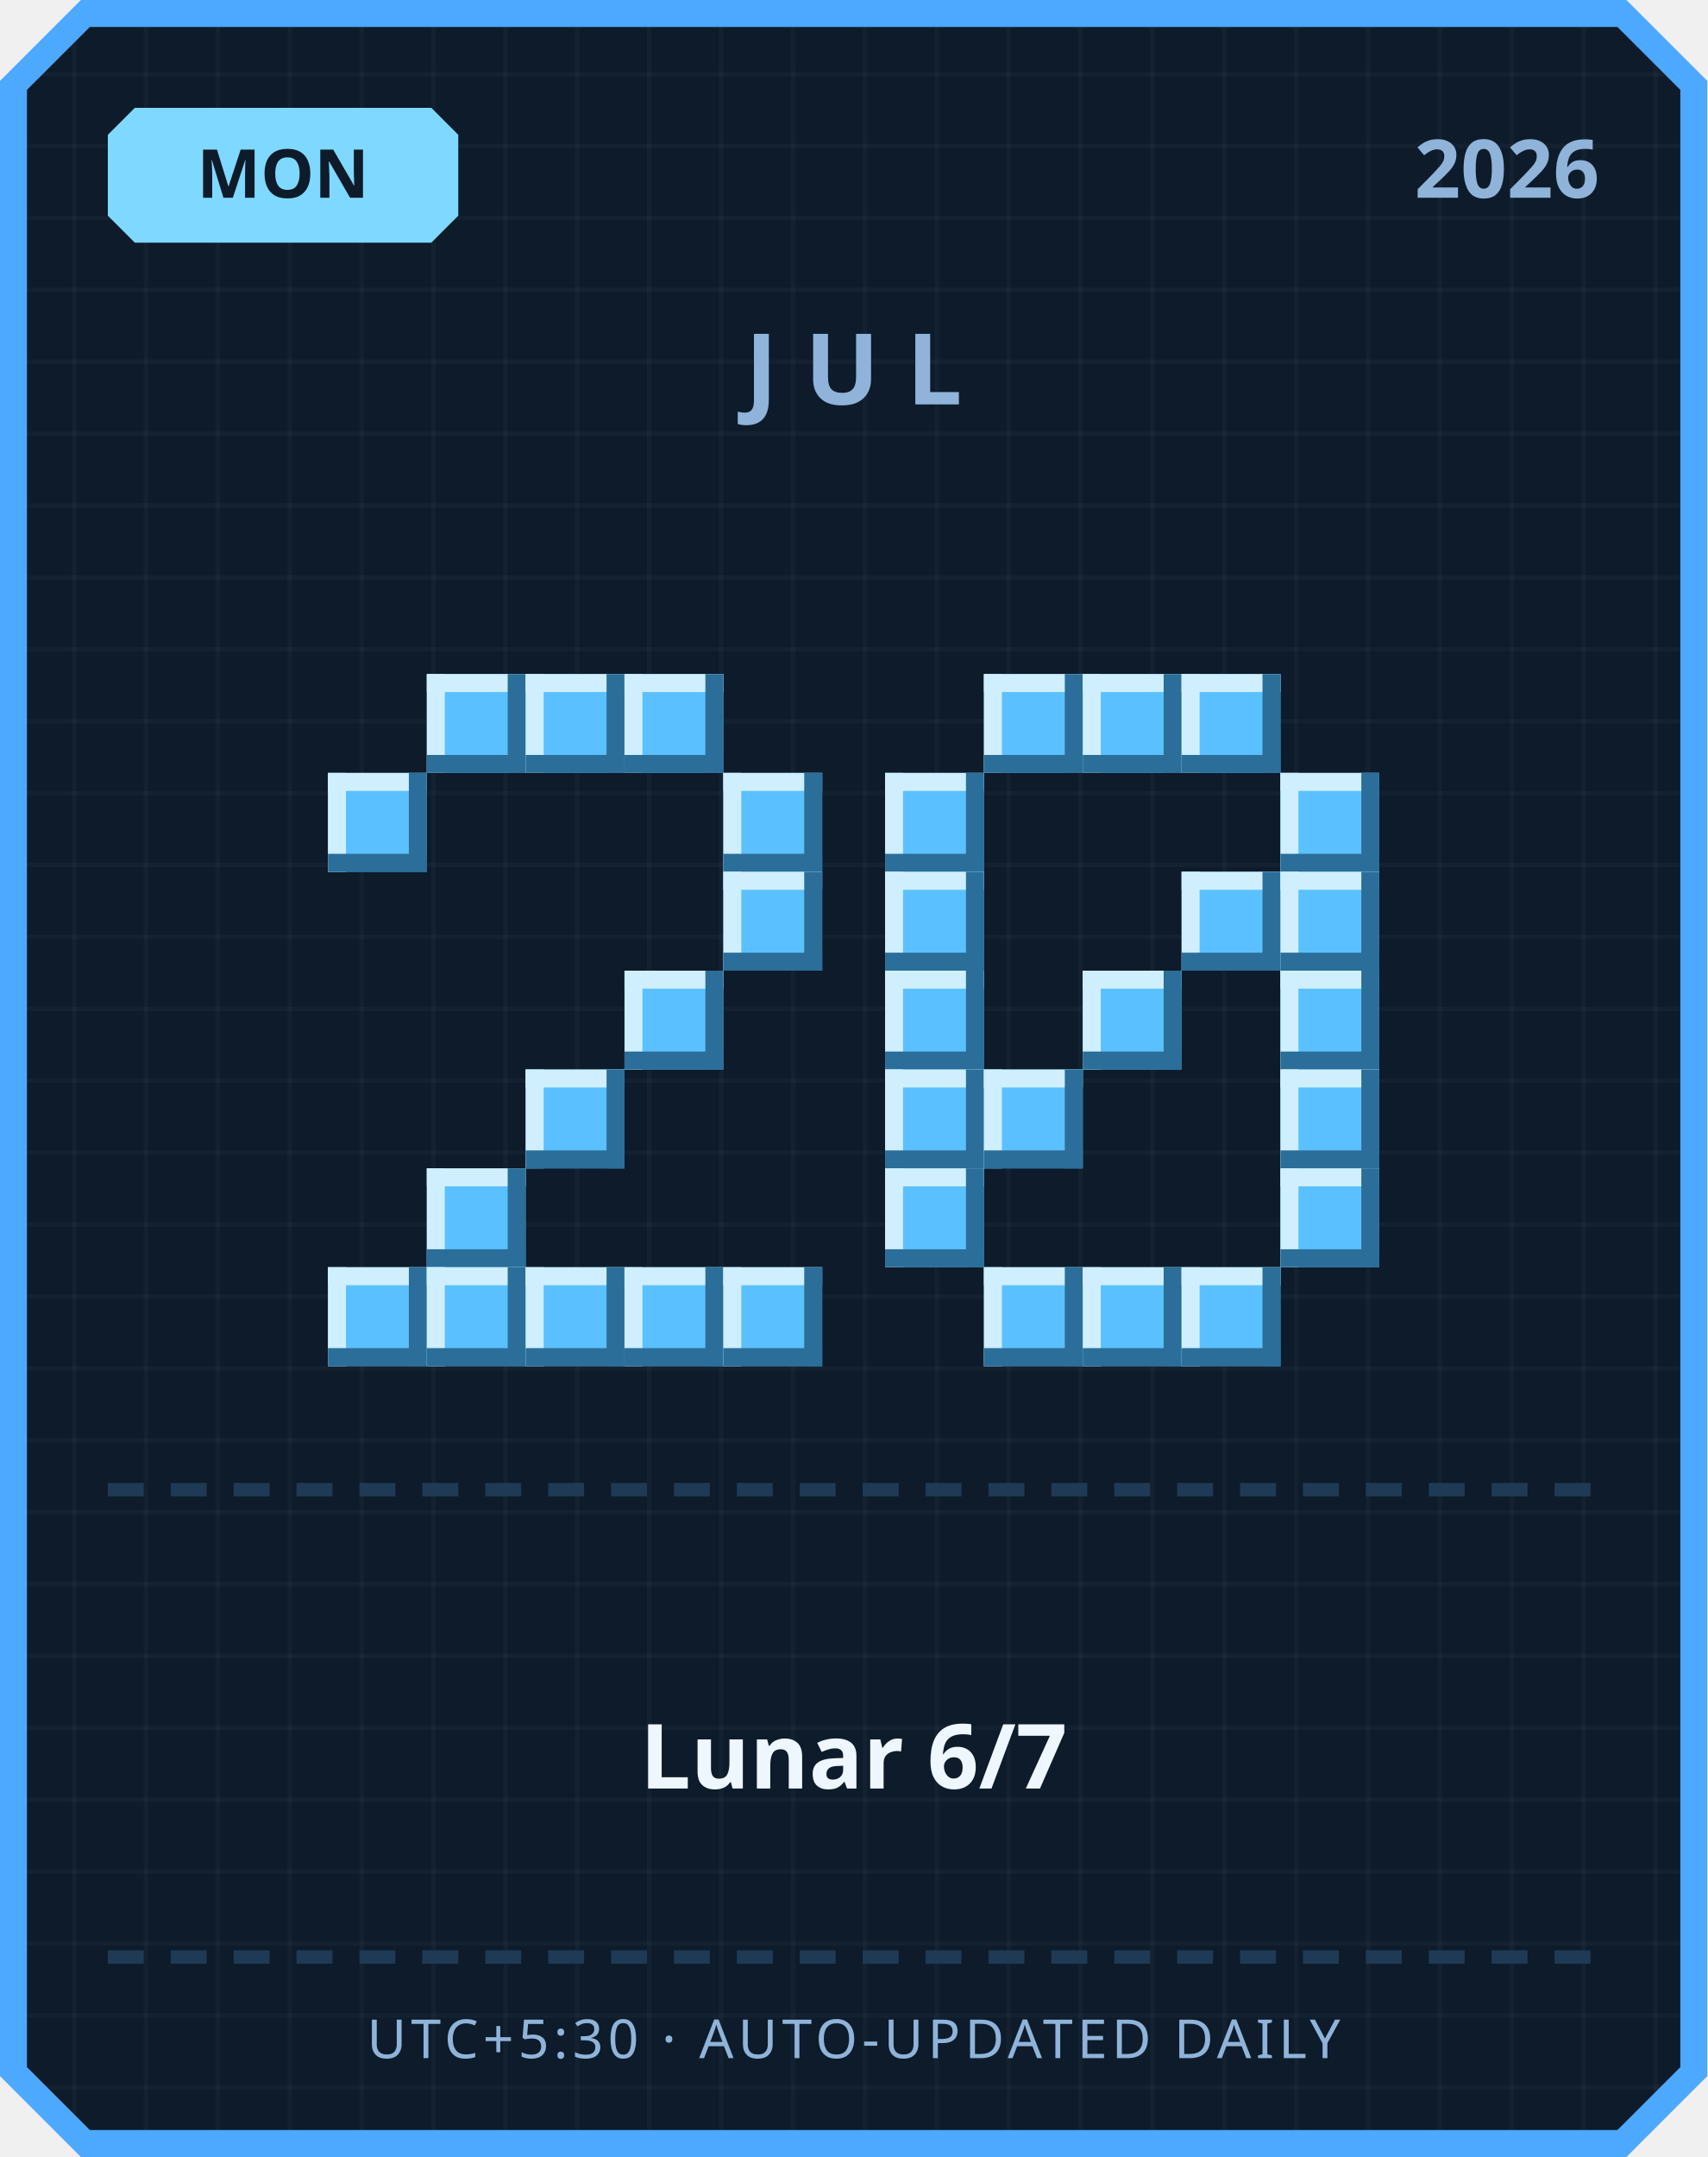
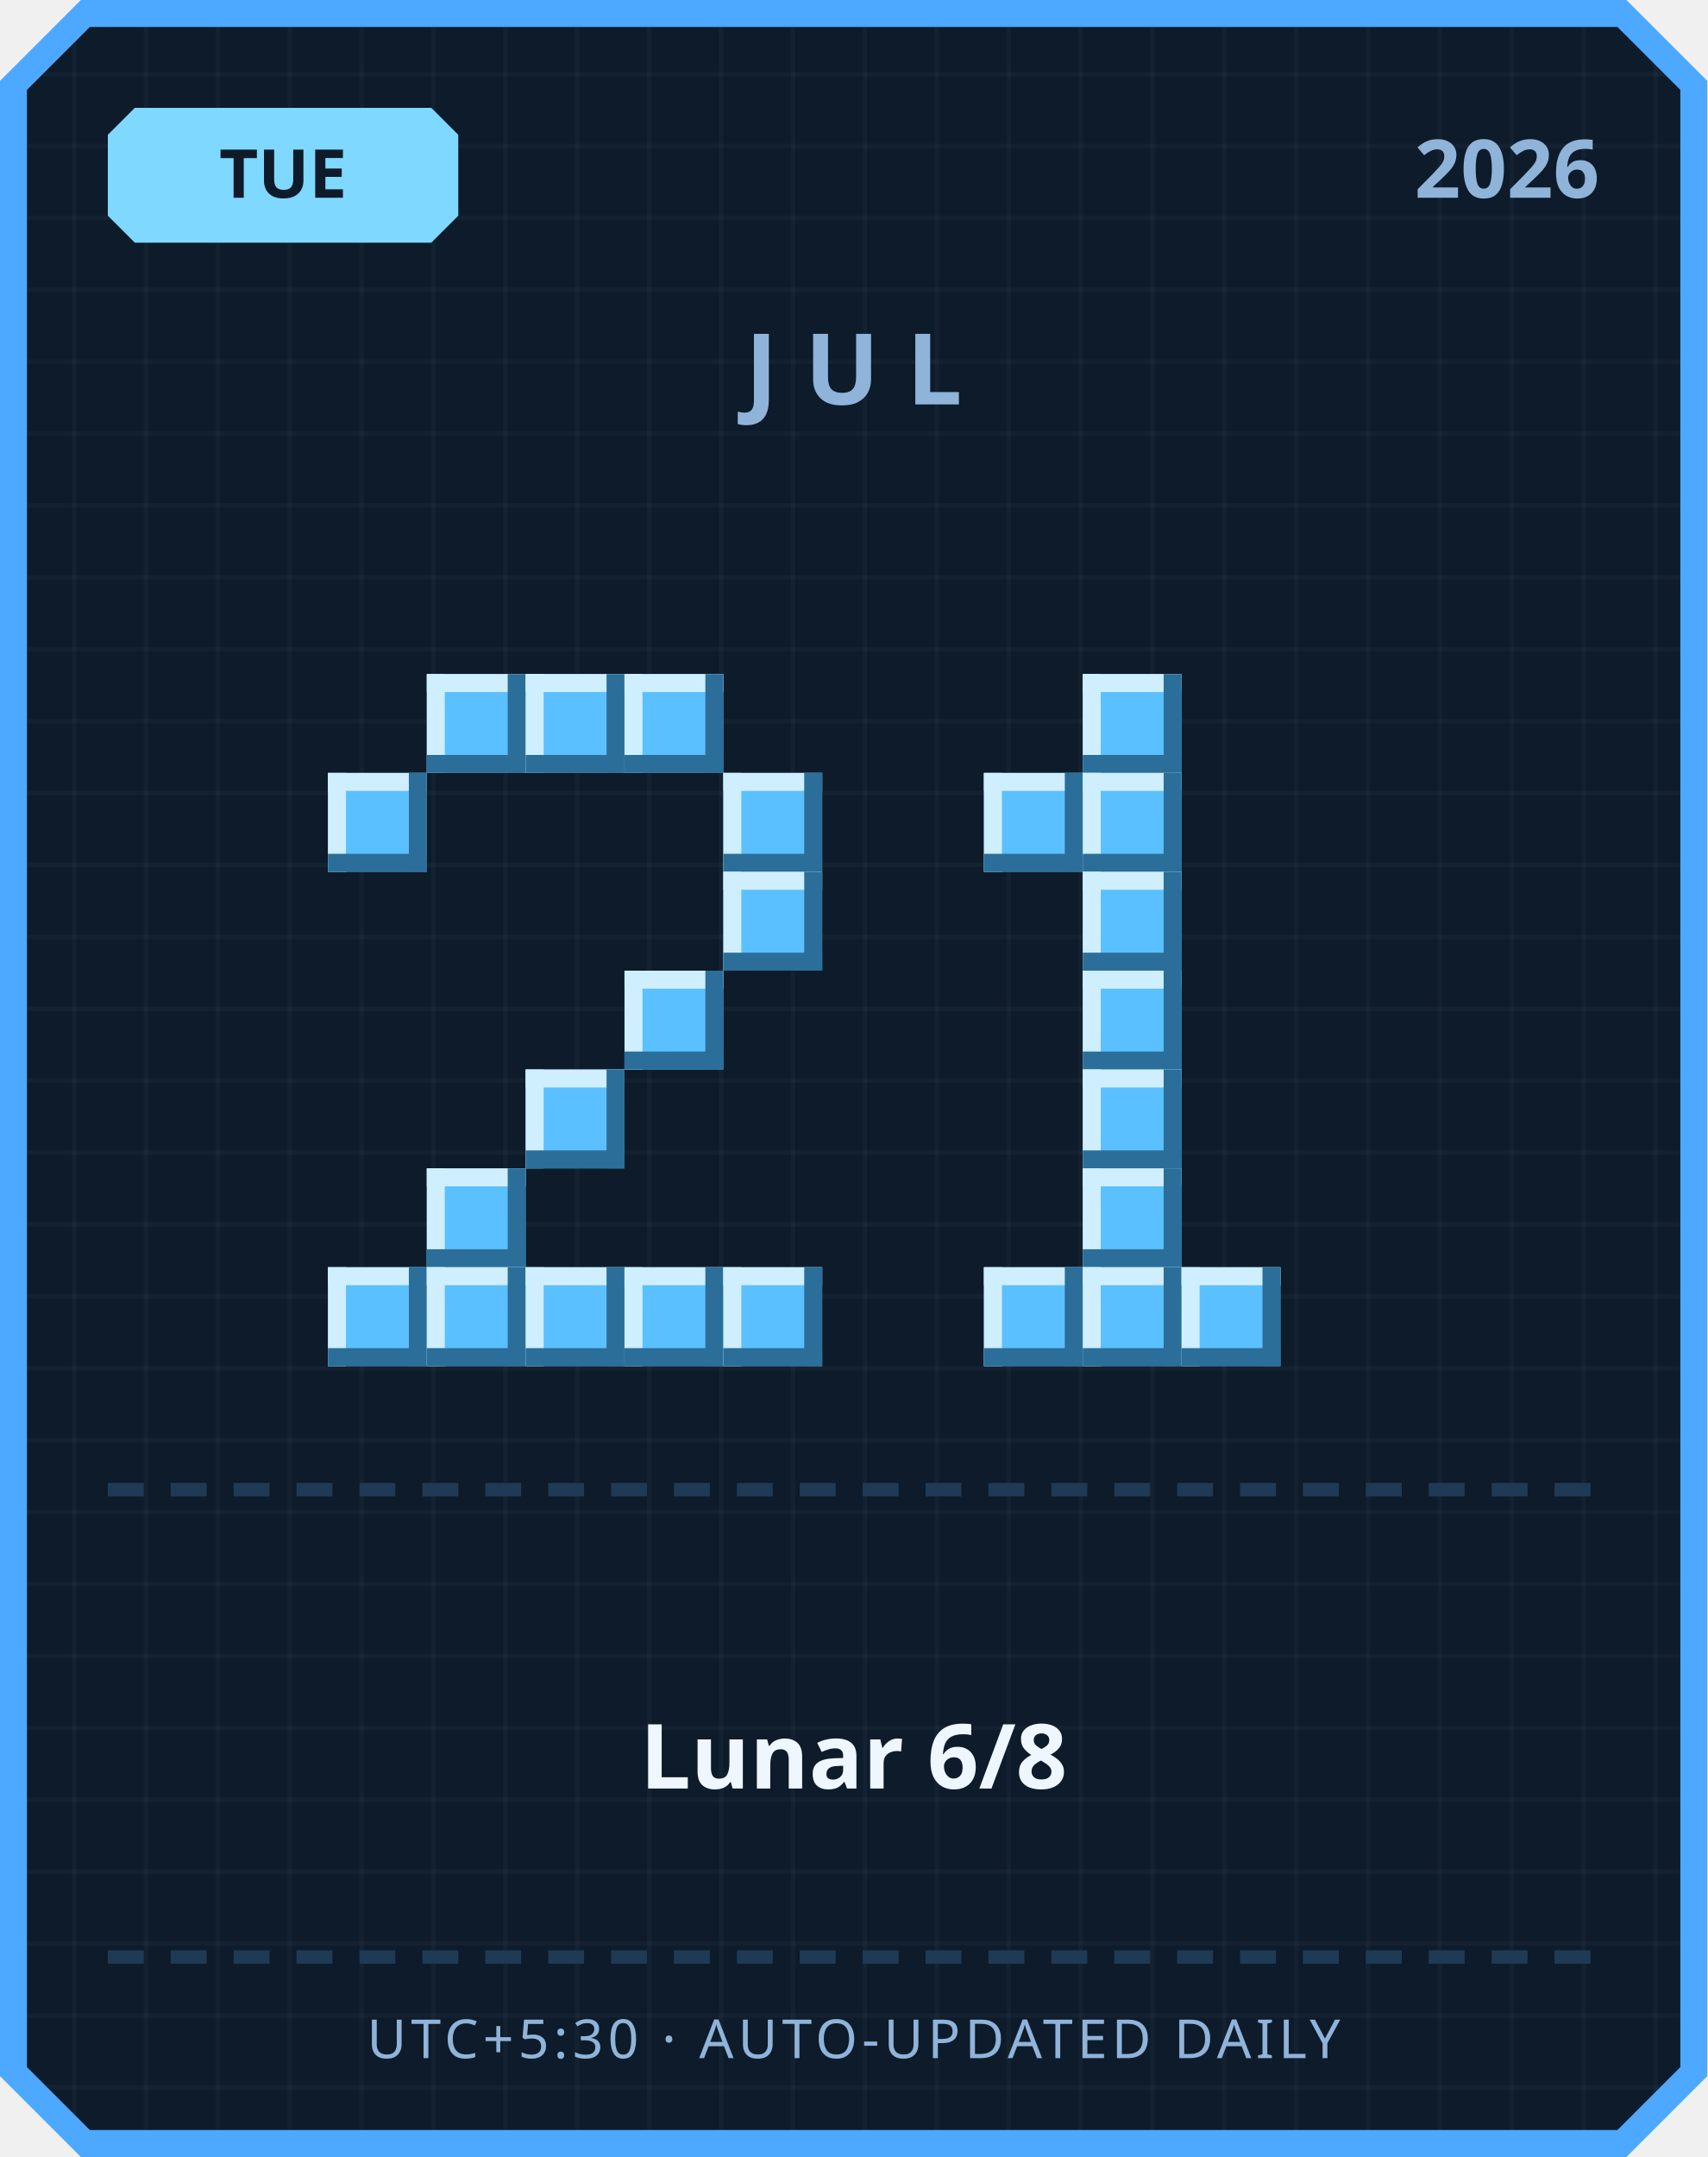
<svg xmlns="http://www.w3.org/2000/svg" width="380" height="480" viewBox="0 0 380 480">
  <defs>
    <pattern id="grid" width="16" height="16" patternUnits="userSpaceOnUse">
      <rect width="16" height="16" fill="#0d1b2a" />
      <rect width="1" height="16" fill="#ffffff" opacity="0.03" />
      <rect width="16" height="1" fill="#ffffff" opacity="0.03" />
    </pattern>
  </defs>
  <path d="M 18,0 L 362,0 L 380,18 L 380,462 L 362,480 L 18,480 L 0,462 L 0,18 Z" fill="#4da8ff" />
  <path d="M 20,6 L 360,6 L 374,20 L 374,460 L 360,474 L 20,474 L 6,460 L 6,20 Z" fill="url(#grid)" />
  <path d="M 30,24 L 96,24 L 102,30 L 102,48 L 96,54 L 30,54 L 24,48 L 24,30 Z" fill="#7fd8ff" />
-   <text x="63" y="44" text-anchor="middle" font-family="'Segoe UI', sans-serif" font-size="15" font-weight="700" fill="#0d1b2a">MON</text>
+   <text x="63" y="44" text-anchor="middle" font-family="'Segoe UI', sans-serif" font-size="15" font-weight="700" fill="#0d1b2a">TUE</text>
  <text x="356" y="44" text-anchor="end" font-family="'Segoe UI', sans-serif" font-size="18" font-weight="700" fill="#8fb3d9">2026</text>
  <text x="190" y="90" text-anchor="middle" font-family="'Segoe UI', sans-serif" font-size="22" font-weight="700" letter-spacing="6" fill="#8fb3d9">JUL</text>
  <rect x="95" y="150" width="22" height="22" fill="#5bc0ff" />
  <rect x="95" y="150" width="22" height="4" fill="#cfefff" />
  <rect x="95" y="150" width="4" height="22" fill="#cfefff" />
  <rect x="95" y="168" width="22" height="4" fill="#2b6e99" />
  <rect x="113" y="150" width="4" height="22" fill="#2b6e99" />
  <rect x="117" y="150" width="22" height="22" fill="#5bc0ff" />
  <rect x="117" y="150" width="22" height="4" fill="#cfefff" />
  <rect x="117" y="150" width="4" height="22" fill="#cfefff" />
  <rect x="117" y="168" width="22" height="4" fill="#2b6e99" />
  <rect x="135" y="150" width="4" height="22" fill="#2b6e99" />
  <rect x="139" y="150" width="22" height="22" fill="#5bc0ff" />
  <rect x="139" y="150" width="22" height="4" fill="#cfefff" />
  <rect x="139" y="150" width="4" height="22" fill="#cfefff" />
  <rect x="139" y="168" width="22" height="4" fill="#2b6e99" />
  <rect x="157" y="150" width="4" height="22" fill="#2b6e99" />
  <rect x="73" y="172" width="22" height="22" fill="#5bc0ff" />
  <rect x="73" y="172" width="22" height="4" fill="#cfefff" />
  <rect x="73" y="172" width="4" height="22" fill="#cfefff" />
  <rect x="73" y="190" width="22" height="4" fill="#2b6e99" />
  <rect x="91" y="172" width="4" height="22" fill="#2b6e99" />
  <rect x="161" y="172" width="22" height="22" fill="#5bc0ff" />
  <rect x="161" y="172" width="22" height="4" fill="#cfefff" />
  <rect x="161" y="172" width="4" height="22" fill="#cfefff" />
  <rect x="161" y="190" width="22" height="4" fill="#2b6e99" />
  <rect x="179" y="172" width="4" height="22" fill="#2b6e99" />
  <rect x="161" y="194" width="22" height="22" fill="#5bc0ff" />
  <rect x="161" y="194" width="22" height="4" fill="#cfefff" />
  <rect x="161" y="194" width="4" height="22" fill="#cfefff" />
  <rect x="161" y="212" width="22" height="4" fill="#2b6e99" />
  <rect x="179" y="194" width="4" height="22" fill="#2b6e99" />
  <rect x="139" y="216" width="22" height="22" fill="#5bc0ff" />
  <rect x="139" y="216" width="22" height="4" fill="#cfefff" />
  <rect x="139" y="216" width="4" height="22" fill="#cfefff" />
  <rect x="139" y="234" width="22" height="4" fill="#2b6e99" />
  <rect x="157" y="216" width="4" height="22" fill="#2b6e99" />
  <rect x="117" y="238" width="22" height="22" fill="#5bc0ff" />
  <rect x="117" y="238" width="22" height="4" fill="#cfefff" />
  <rect x="117" y="238" width="4" height="22" fill="#cfefff" />
  <rect x="117" y="256" width="22" height="4" fill="#2b6e99" />
  <rect x="135" y="238" width="4" height="22" fill="#2b6e99" />
  <rect x="95" y="260" width="22" height="22" fill="#5bc0ff" />
  <rect x="95" y="260" width="22" height="4" fill="#cfefff" />
  <rect x="95" y="260" width="4" height="22" fill="#cfefff" />
  <rect x="95" y="278" width="22" height="4" fill="#2b6e99" />
  <rect x="113" y="260" width="4" height="22" fill="#2b6e99" />
  <rect x="73" y="282" width="22" height="22" fill="#5bc0ff" />
  <rect x="73" y="282" width="22" height="4" fill="#cfefff" />
  <rect x="73" y="282" width="4" height="22" fill="#cfefff" />
  <rect x="73" y="300" width="22" height="4" fill="#2b6e99" />
  <rect x="91" y="282" width="4" height="22" fill="#2b6e99" />
  <rect x="95" y="282" width="22" height="22" fill="#5bc0ff" />
  <rect x="95" y="282" width="22" height="4" fill="#cfefff" />
  <rect x="95" y="282" width="4" height="22" fill="#cfefff" />
  <rect x="95" y="300" width="22" height="4" fill="#2b6e99" />
  <rect x="113" y="282" width="4" height="22" fill="#2b6e99" />
  <rect x="117" y="282" width="22" height="22" fill="#5bc0ff" />
  <rect x="117" y="282" width="22" height="4" fill="#cfefff" />
  <rect x="117" y="282" width="4" height="22" fill="#cfefff" />
  <rect x="117" y="300" width="22" height="4" fill="#2b6e99" />
  <rect x="135" y="282" width="4" height="22" fill="#2b6e99" />
  <rect x="139" y="282" width="22" height="22" fill="#5bc0ff" />
  <rect x="139" y="282" width="22" height="4" fill="#cfefff" />
  <rect x="139" y="282" width="4" height="22" fill="#cfefff" />
  <rect x="139" y="300" width="22" height="4" fill="#2b6e99" />
  <rect x="157" y="282" width="4" height="22" fill="#2b6e99" />
  <rect x="161" y="282" width="22" height="22" fill="#5bc0ff" />
  <rect x="161" y="282" width="22" height="4" fill="#cfefff" />
  <rect x="161" y="282" width="4" height="22" fill="#cfefff" />
  <rect x="161" y="300" width="22" height="4" fill="#2b6e99" />
  <rect x="179" y="282" width="4" height="22" fill="#2b6e99" />
-   <rect x="219" y="150" width="22" height="22" fill="#5bc0ff" />
-   <rect x="219" y="150" width="22" height="4" fill="#cfefff" />
-   <rect x="219" y="150" width="4" height="22" fill="#cfefff" />
-   <rect x="219" y="168" width="22" height="4" fill="#2b6e99" />
-   <rect x="237" y="150" width="4" height="22" fill="#2b6e99" />
  <rect x="241" y="150" width="22" height="22" fill="#5bc0ff" />
  <rect x="241" y="150" width="22" height="4" fill="#cfefff" />
  <rect x="241" y="150" width="4" height="22" fill="#cfefff" />
  <rect x="241" y="168" width="22" height="4" fill="#2b6e99" />
  <rect x="259" y="150" width="4" height="22" fill="#2b6e99" />
-   <rect x="263" y="150" width="22" height="22" fill="#5bc0ff" />
-   <rect x="263" y="150" width="22" height="4" fill="#cfefff" />
-   <rect x="263" y="150" width="4" height="22" fill="#cfefff" />
-   <rect x="263" y="168" width="22" height="4" fill="#2b6e99" />
-   <rect x="281" y="150" width="4" height="22" fill="#2b6e99" />
-   <rect x="197" y="172" width="22" height="22" fill="#5bc0ff" />
-   <rect x="197" y="172" width="22" height="4" fill="#cfefff" />
-   <rect x="197" y="172" width="4" height="22" fill="#cfefff" />
-   <rect x="197" y="190" width="22" height="4" fill="#2b6e99" />
-   <rect x="215" y="172" width="4" height="22" fill="#2b6e99" />
-   <rect x="285" y="172" width="22" height="22" fill="#5bc0ff" />
-   <rect x="285" y="172" width="22" height="4" fill="#cfefff" />
-   <rect x="285" y="172" width="4" height="22" fill="#cfefff" />
-   <rect x="285" y="190" width="22" height="4" fill="#2b6e99" />
-   <rect x="303" y="172" width="4" height="22" fill="#2b6e99" />
-   <rect x="197" y="194" width="22" height="22" fill="#5bc0ff" />
-   <rect x="197" y="194" width="22" height="4" fill="#cfefff" />
-   <rect x="197" y="194" width="4" height="22" fill="#cfefff" />
-   <rect x="197" y="212" width="22" height="4" fill="#2b6e99" />
-   <rect x="215" y="194" width="4" height="22" fill="#2b6e99" />
-   <rect x="263" y="194" width="22" height="22" fill="#5bc0ff" />
-   <rect x="263" y="194" width="22" height="4" fill="#cfefff" />
-   <rect x="263" y="194" width="4" height="22" fill="#cfefff" />
-   <rect x="263" y="212" width="22" height="4" fill="#2b6e99" />
-   <rect x="281" y="194" width="4" height="22" fill="#2b6e99" />
-   <rect x="285" y="194" width="22" height="22" fill="#5bc0ff" />
-   <rect x="285" y="194" width="22" height="4" fill="#cfefff" />
-   <rect x="285" y="194" width="4" height="22" fill="#cfefff" />
-   <rect x="285" y="212" width="22" height="4" fill="#2b6e99" />
-   <rect x="303" y="194" width="4" height="22" fill="#2b6e99" />
-   <rect x="197" y="216" width="22" height="22" fill="#5bc0ff" />
-   <rect x="197" y="216" width="22" height="4" fill="#cfefff" />
-   <rect x="197" y="216" width="4" height="22" fill="#cfefff" />
-   <rect x="197" y="234" width="22" height="4" fill="#2b6e99" />
-   <rect x="215" y="216" width="4" height="22" fill="#2b6e99" />
+   <rect x="219" y="172" width="22" height="22" fill="#5bc0ff" />
+   <rect x="219" y="172" width="22" height="4" fill="#cfefff" />
+   <rect x="219" y="172" width="4" height="22" fill="#cfefff" />
+   <rect x="219" y="190" width="22" height="4" fill="#2b6e99" />
+   <rect x="237" y="172" width="4" height="22" fill="#2b6e99" />
+   <rect x="241" y="172" width="22" height="22" fill="#5bc0ff" />
+   <rect x="241" y="172" width="22" height="4" fill="#cfefff" />
+   <rect x="241" y="172" width="4" height="22" fill="#cfefff" />
+   <rect x="241" y="190" width="22" height="4" fill="#2b6e99" />
+   <rect x="259" y="172" width="4" height="22" fill="#2b6e99" />
+   <rect x="241" y="194" width="22" height="22" fill="#5bc0ff" />
+   <rect x="241" y="194" width="22" height="4" fill="#cfefff" />
+   <rect x="241" y="194" width="4" height="22" fill="#cfefff" />
+   <rect x="241" y="212" width="22" height="4" fill="#2b6e99" />
+   <rect x="259" y="194" width="4" height="22" fill="#2b6e99" />
  <rect x="241" y="216" width="22" height="22" fill="#5bc0ff" />
  <rect x="241" y="216" width="22" height="4" fill="#cfefff" />
  <rect x="241" y="216" width="4" height="22" fill="#cfefff" />
  <rect x="241" y="234" width="22" height="4" fill="#2b6e99" />
  <rect x="259" y="216" width="4" height="22" fill="#2b6e99" />
-   <rect x="285" y="216" width="22" height="22" fill="#5bc0ff" />
-   <rect x="285" y="216" width="22" height="4" fill="#cfefff" />
-   <rect x="285" y="216" width="4" height="22" fill="#cfefff" />
-   <rect x="285" y="234" width="22" height="4" fill="#2b6e99" />
-   <rect x="303" y="216" width="4" height="22" fill="#2b6e99" />
-   <rect x="197" y="238" width="22" height="22" fill="#5bc0ff" />
-   <rect x="197" y="238" width="22" height="4" fill="#cfefff" />
-   <rect x="197" y="238" width="4" height="22" fill="#cfefff" />
-   <rect x="197" y="256" width="22" height="4" fill="#2b6e99" />
-   <rect x="215" y="238" width="4" height="22" fill="#2b6e99" />
-   <rect x="219" y="238" width="22" height="22" fill="#5bc0ff" />
-   <rect x="219" y="238" width="22" height="4" fill="#cfefff" />
-   <rect x="219" y="238" width="4" height="22" fill="#cfefff" />
-   <rect x="219" y="256" width="22" height="4" fill="#2b6e99" />
-   <rect x="237" y="238" width="4" height="22" fill="#2b6e99" />
-   <rect x="285" y="238" width="22" height="22" fill="#5bc0ff" />
-   <rect x="285" y="238" width="22" height="4" fill="#cfefff" />
-   <rect x="285" y="238" width="4" height="22" fill="#cfefff" />
-   <rect x="285" y="256" width="22" height="4" fill="#2b6e99" />
-   <rect x="303" y="238" width="4" height="22" fill="#2b6e99" />
-   <rect x="197" y="260" width="22" height="22" fill="#5bc0ff" />
-   <rect x="197" y="260" width="22" height="4" fill="#cfefff" />
-   <rect x="197" y="260" width="4" height="22" fill="#cfefff" />
-   <rect x="197" y="278" width="22" height="4" fill="#2b6e99" />
-   <rect x="215" y="260" width="4" height="22" fill="#2b6e99" />
-   <rect x="285" y="260" width="22" height="22" fill="#5bc0ff" />
-   <rect x="285" y="260" width="22" height="4" fill="#cfefff" />
-   <rect x="285" y="260" width="4" height="22" fill="#cfefff" />
-   <rect x="285" y="278" width="22" height="4" fill="#2b6e99" />
-   <rect x="303" y="260" width="4" height="22" fill="#2b6e99" />
+   <rect x="241" y="238" width="22" height="22" fill="#5bc0ff" />
+   <rect x="241" y="238" width="22" height="4" fill="#cfefff" />
+   <rect x="241" y="238" width="4" height="22" fill="#cfefff" />
+   <rect x="241" y="256" width="22" height="4" fill="#2b6e99" />
+   <rect x="259" y="238" width="4" height="22" fill="#2b6e99" />
+   <rect x="241" y="260" width="22" height="22" fill="#5bc0ff" />
+   <rect x="241" y="260" width="22" height="4" fill="#cfefff" />
+   <rect x="241" y="260" width="4" height="22" fill="#cfefff" />
+   <rect x="241" y="278" width="22" height="4" fill="#2b6e99" />
+   <rect x="259" y="260" width="4" height="22" fill="#2b6e99" />
  <rect x="219" y="282" width="22" height="22" fill="#5bc0ff" />
  <rect x="219" y="282" width="22" height="4" fill="#cfefff" />
  <rect x="219" y="282" width="4" height="22" fill="#cfefff" />
  <rect x="219" y="300" width="22" height="4" fill="#2b6e99" />
  <rect x="237" y="282" width="4" height="22" fill="#2b6e99" />
  <rect x="241" y="282" width="22" height="22" fill="#5bc0ff" />
  <rect x="241" y="282" width="22" height="4" fill="#cfefff" />
  <rect x="241" y="282" width="4" height="22" fill="#cfefff" />
  <rect x="241" y="300" width="22" height="4" fill="#2b6e99" />
  <rect x="259" y="282" width="4" height="22" fill="#2b6e99" />
  <rect x="263" y="282" width="22" height="22" fill="#5bc0ff" />
  <rect x="263" y="282" width="22" height="4" fill="#cfefff" />
  <rect x="263" y="282" width="4" height="22" fill="#cfefff" />
  <rect x="263" y="300" width="22" height="4" fill="#2b6e99" />
  <rect x="281" y="282" width="4" height="22" fill="#2b6e99" />
  <rect x="24" y="330" width="8" height="3" fill="#1e3a54" />
  <rect x="38" y="330" width="8" height="3" fill="#1e3a54" />
  <rect x="52" y="330" width="8" height="3" fill="#1e3a54" />
  <rect x="66" y="330" width="8" height="3" fill="#1e3a54" />
  <rect x="80" y="330" width="8" height="3" fill="#1e3a54" />
  <rect x="94" y="330" width="8" height="3" fill="#1e3a54" />
  <rect x="108" y="330" width="8" height="3" fill="#1e3a54" />
  <rect x="122" y="330" width="8" height="3" fill="#1e3a54" />
  <rect x="136" y="330" width="8" height="3" fill="#1e3a54" />
  <rect x="150" y="330" width="8" height="3" fill="#1e3a54" />
  <rect x="164" y="330" width="8" height="3" fill="#1e3a54" />
  <rect x="178" y="330" width="8" height="3" fill="#1e3a54" />
  <rect x="192" y="330" width="8" height="3" fill="#1e3a54" />
  <rect x="206" y="330" width="8" height="3" fill="#1e3a54" />
  <rect x="220" y="330" width="8" height="3" fill="#1e3a54" />
  <rect x="234" y="330" width="8" height="3" fill="#1e3a54" />
  <rect x="248" y="330" width="8" height="3" fill="#1e3a54" />
  <rect x="262" y="330" width="8" height="3" fill="#1e3a54" />
  <rect x="276" y="330" width="8" height="3" fill="#1e3a54" />
  <rect x="290" y="330" width="8" height="3" fill="#1e3a54" />
  <rect x="304" y="330" width="8" height="3" fill="#1e3a54" />
  <rect x="318" y="330" width="8" height="3" fill="#1e3a54" />
  <rect x="332" y="330" width="8" height="3" fill="#1e3a54" />
  <rect x="346" y="330" width="8" height="3" fill="#1e3a54" />
-   <text x="190" y="398" text-anchor="middle" font-family="'Segoe UI', 'Microsoft JhengHei', sans-serif" font-size="20" font-weight="700" fill="#eef6ff">Lunar 6/7</text>
+   <text x="190" y="398" text-anchor="middle" font-family="'Segoe UI', 'Microsoft JhengHei', sans-serif" font-size="20" font-weight="700" fill="#eef6ff">Lunar 6/8</text>
  <rect x="24" y="434" width="8" height="3" fill="#1e3a54" />
  <rect x="38" y="434" width="8" height="3" fill="#1e3a54" />
  <rect x="52" y="434" width="8" height="3" fill="#1e3a54" />
  <rect x="66" y="434" width="8" height="3" fill="#1e3a54" />
  <rect x="80" y="434" width="8" height="3" fill="#1e3a54" />
  <rect x="94" y="434" width="8" height="3" fill="#1e3a54" />
  <rect x="108" y="434" width="8" height="3" fill="#1e3a54" />
  <rect x="122" y="434" width="8" height="3" fill="#1e3a54" />
  <rect x="136" y="434" width="8" height="3" fill="#1e3a54" />
  <rect x="150" y="434" width="8" height="3" fill="#1e3a54" />
  <rect x="164" y="434" width="8" height="3" fill="#1e3a54" />
  <rect x="178" y="434" width="8" height="3" fill="#1e3a54" />
  <rect x="192" y="434" width="8" height="3" fill="#1e3a54" />
  <rect x="206" y="434" width="8" height="3" fill="#1e3a54" />
  <rect x="220" y="434" width="8" height="3" fill="#1e3a54" />
  <rect x="234" y="434" width="8" height="3" fill="#1e3a54" />
  <rect x="248" y="434" width="8" height="3" fill="#1e3a54" />
  <rect x="262" y="434" width="8" height="3" fill="#1e3a54" />
  <rect x="276" y="434" width="8" height="3" fill="#1e3a54" />
  <rect x="290" y="434" width="8" height="3" fill="#1e3a54" />
  <rect x="304" y="434" width="8" height="3" fill="#1e3a54" />
  <rect x="318" y="434" width="8" height="3" fill="#1e3a54" />
  <rect x="332" y="434" width="8" height="3" fill="#1e3a54" />
  <rect x="346" y="434" width="8" height="3" fill="#1e3a54" />
  <text x="190" y="458" text-anchor="middle" font-family="'Segoe UI', sans-serif" font-size="12" letter-spacing="1" fill="#8fb3d9">UTC+5:30 · AUTO-UPDATED DAILY</text>
</svg>
